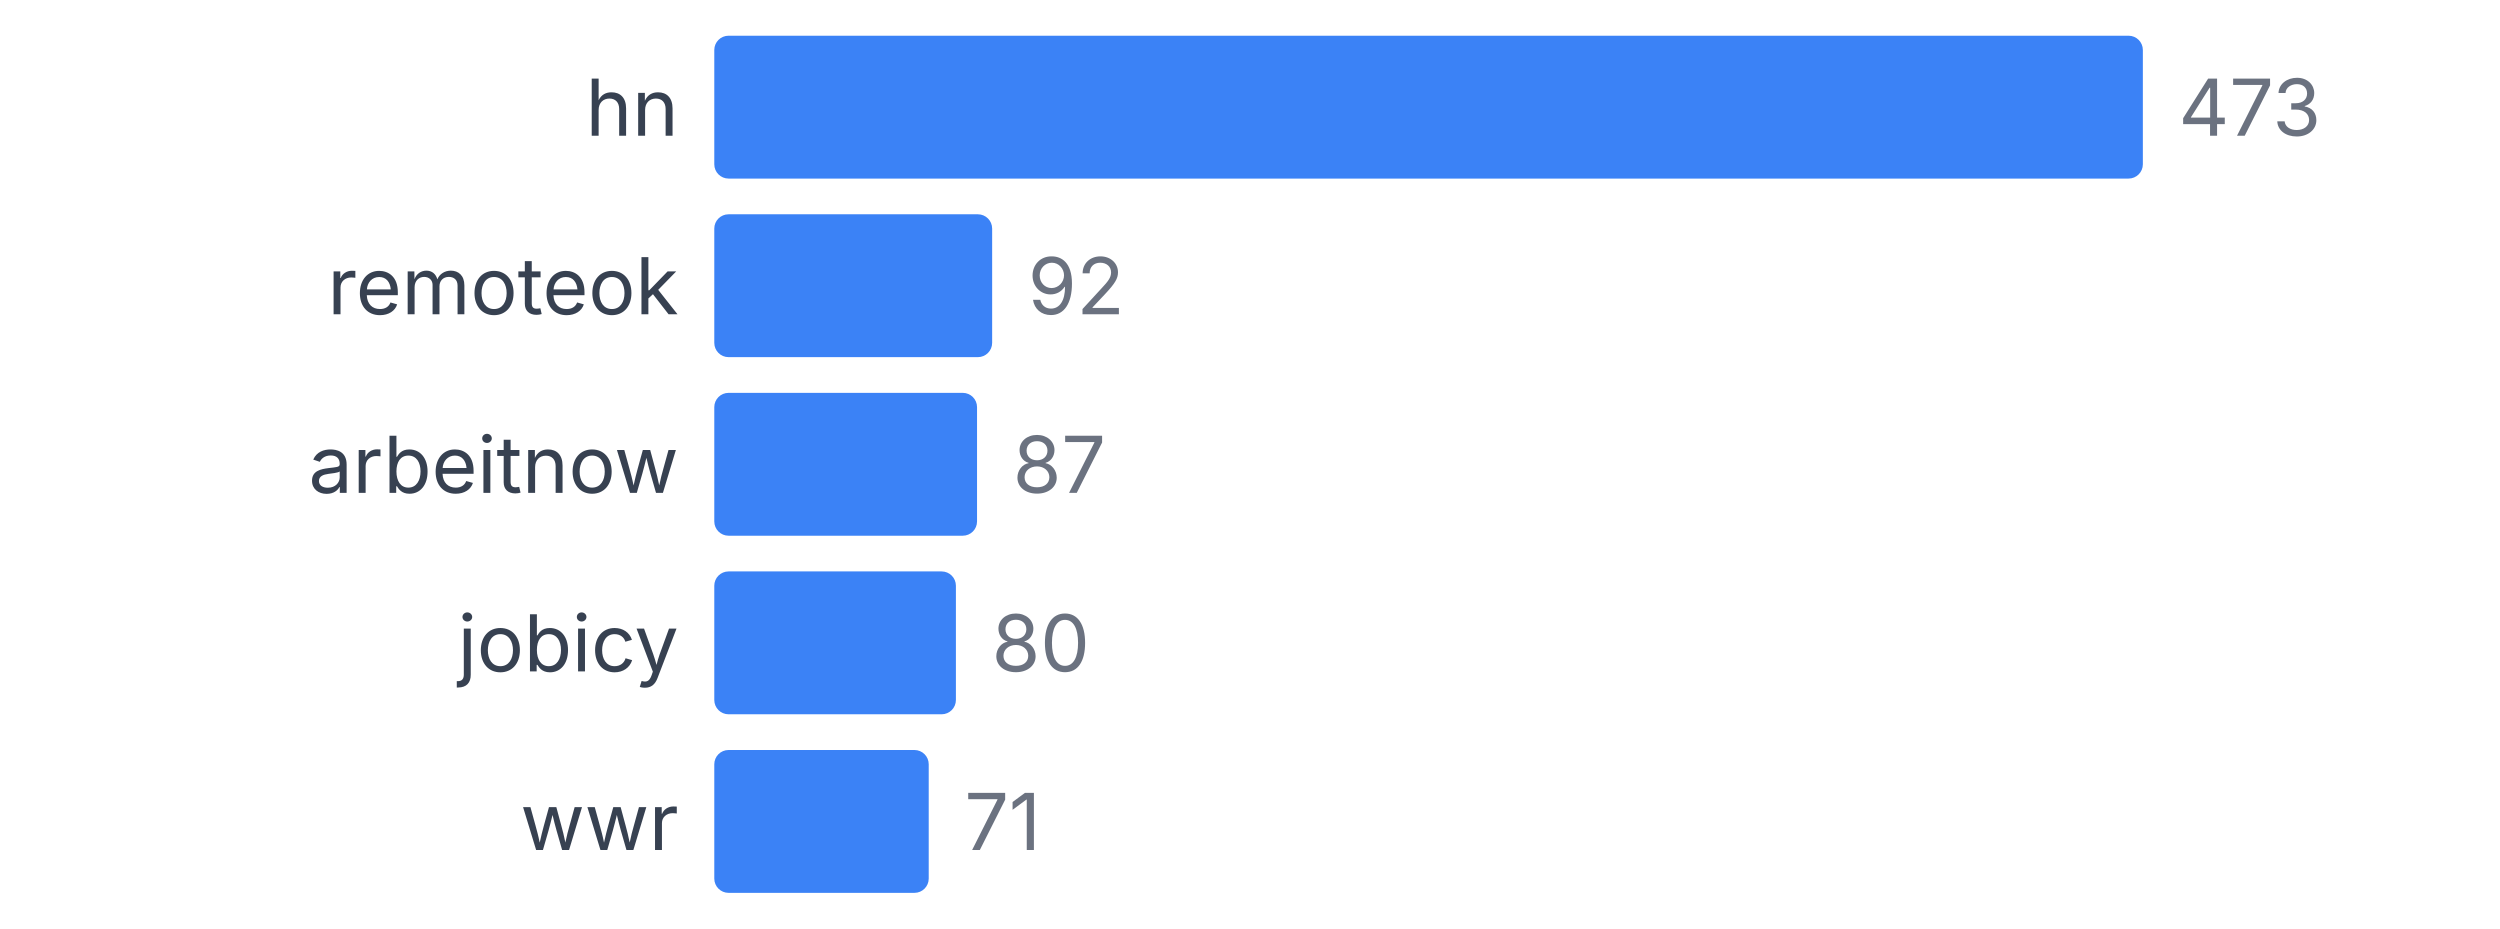
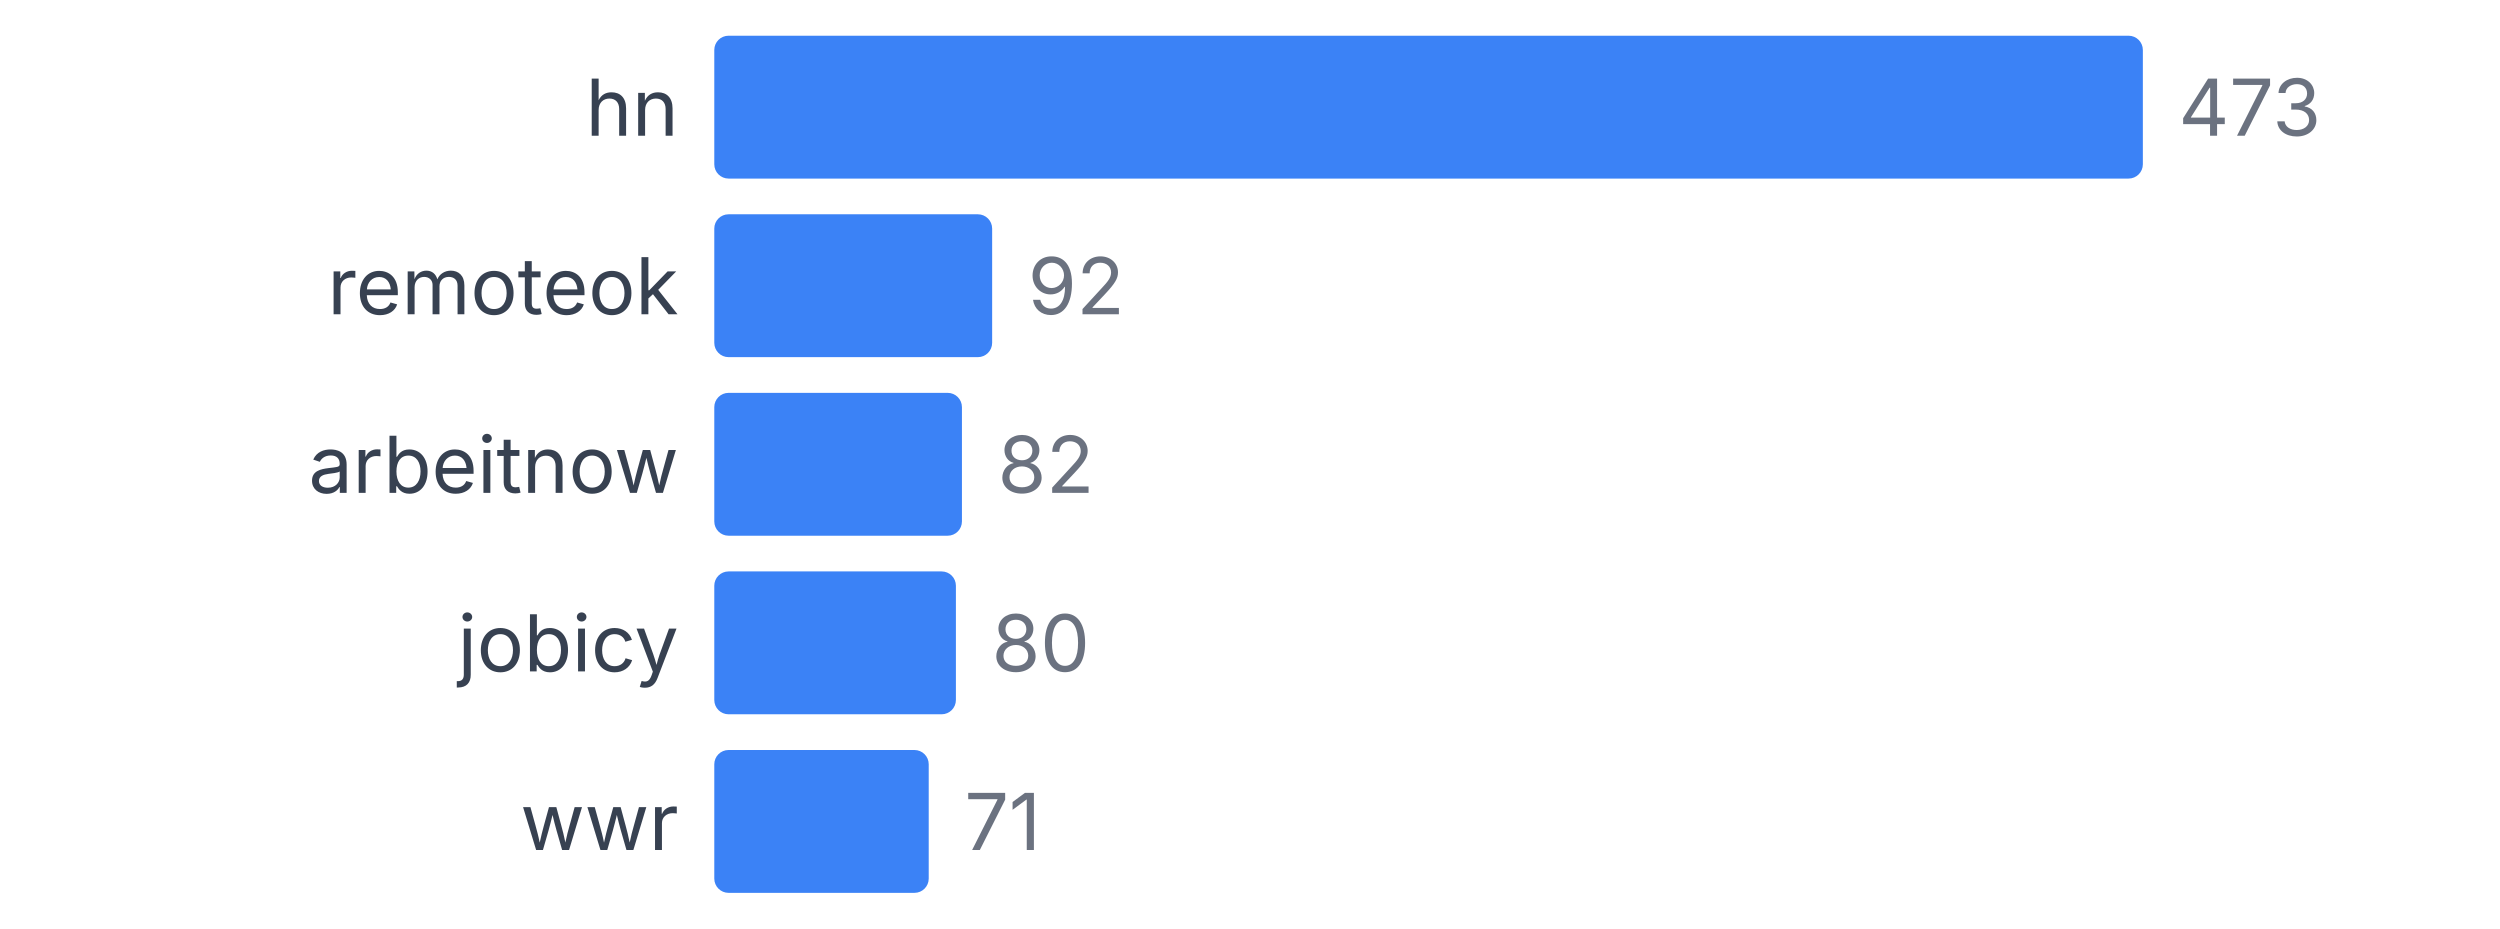
<svg xmlns="http://www.w3.org/2000/svg" width="350" height="130" viewBox="0 0 350 130">
  <style>
    text { font-family: system-ui, -apple-system, sans-serif; }
  </style>
  <text x="95" y="19" text-anchor="end" font-size="11" fill="#374151">hn</text>
  <rect x="100" y="5" width="200" height="20" fill="#3b82f6" rx="2" />
  <text x="305" y="19" font-size="11" fill="#6b7280">473</text>
  <text x="95" y="44" text-anchor="end" font-size="11" fill="#374151">remoteok</text>
  <rect x="100" y="30" width="38.901" height="20" fill="#3b82f6" rx="2" />
  <text x="143.901" y="44" font-size="11" fill="#6b7280">92</text>
  <text x="95" y="69" text-anchor="end" font-size="11" fill="#374151">arbeitnow</text>
-   <rect x="100" y="55" width="36.786" height="20" fill="#3b82f6" rx="2" />
-   <text x="141.786" y="69" font-size="11" fill="#6b7280">87</text>
+   <rect x="100" y="55" width="34.672" height="20" fill="#3b82f6" rx="2" />
+   <text x="139.672" y="69" font-size="11" fill="#6b7280">82</text>
  <text x="95" y="94" text-anchor="end" font-size="11" fill="#374151">jobicy</text>
  <rect x="100" y="80" width="33.827" height="20" fill="#3b82f6" rx="2" />
  <text x="138.827" y="94" font-size="11" fill="#6b7280">80</text>
  <text x="95" y="119" text-anchor="end" font-size="11" fill="#374151">wwr</text>
  <rect x="100" y="105" width="30.021" height="20" fill="#3b82f6" rx="2" />
  <text x="135.021" y="119" font-size="11" fill="#6b7280">71</text>
</svg>
